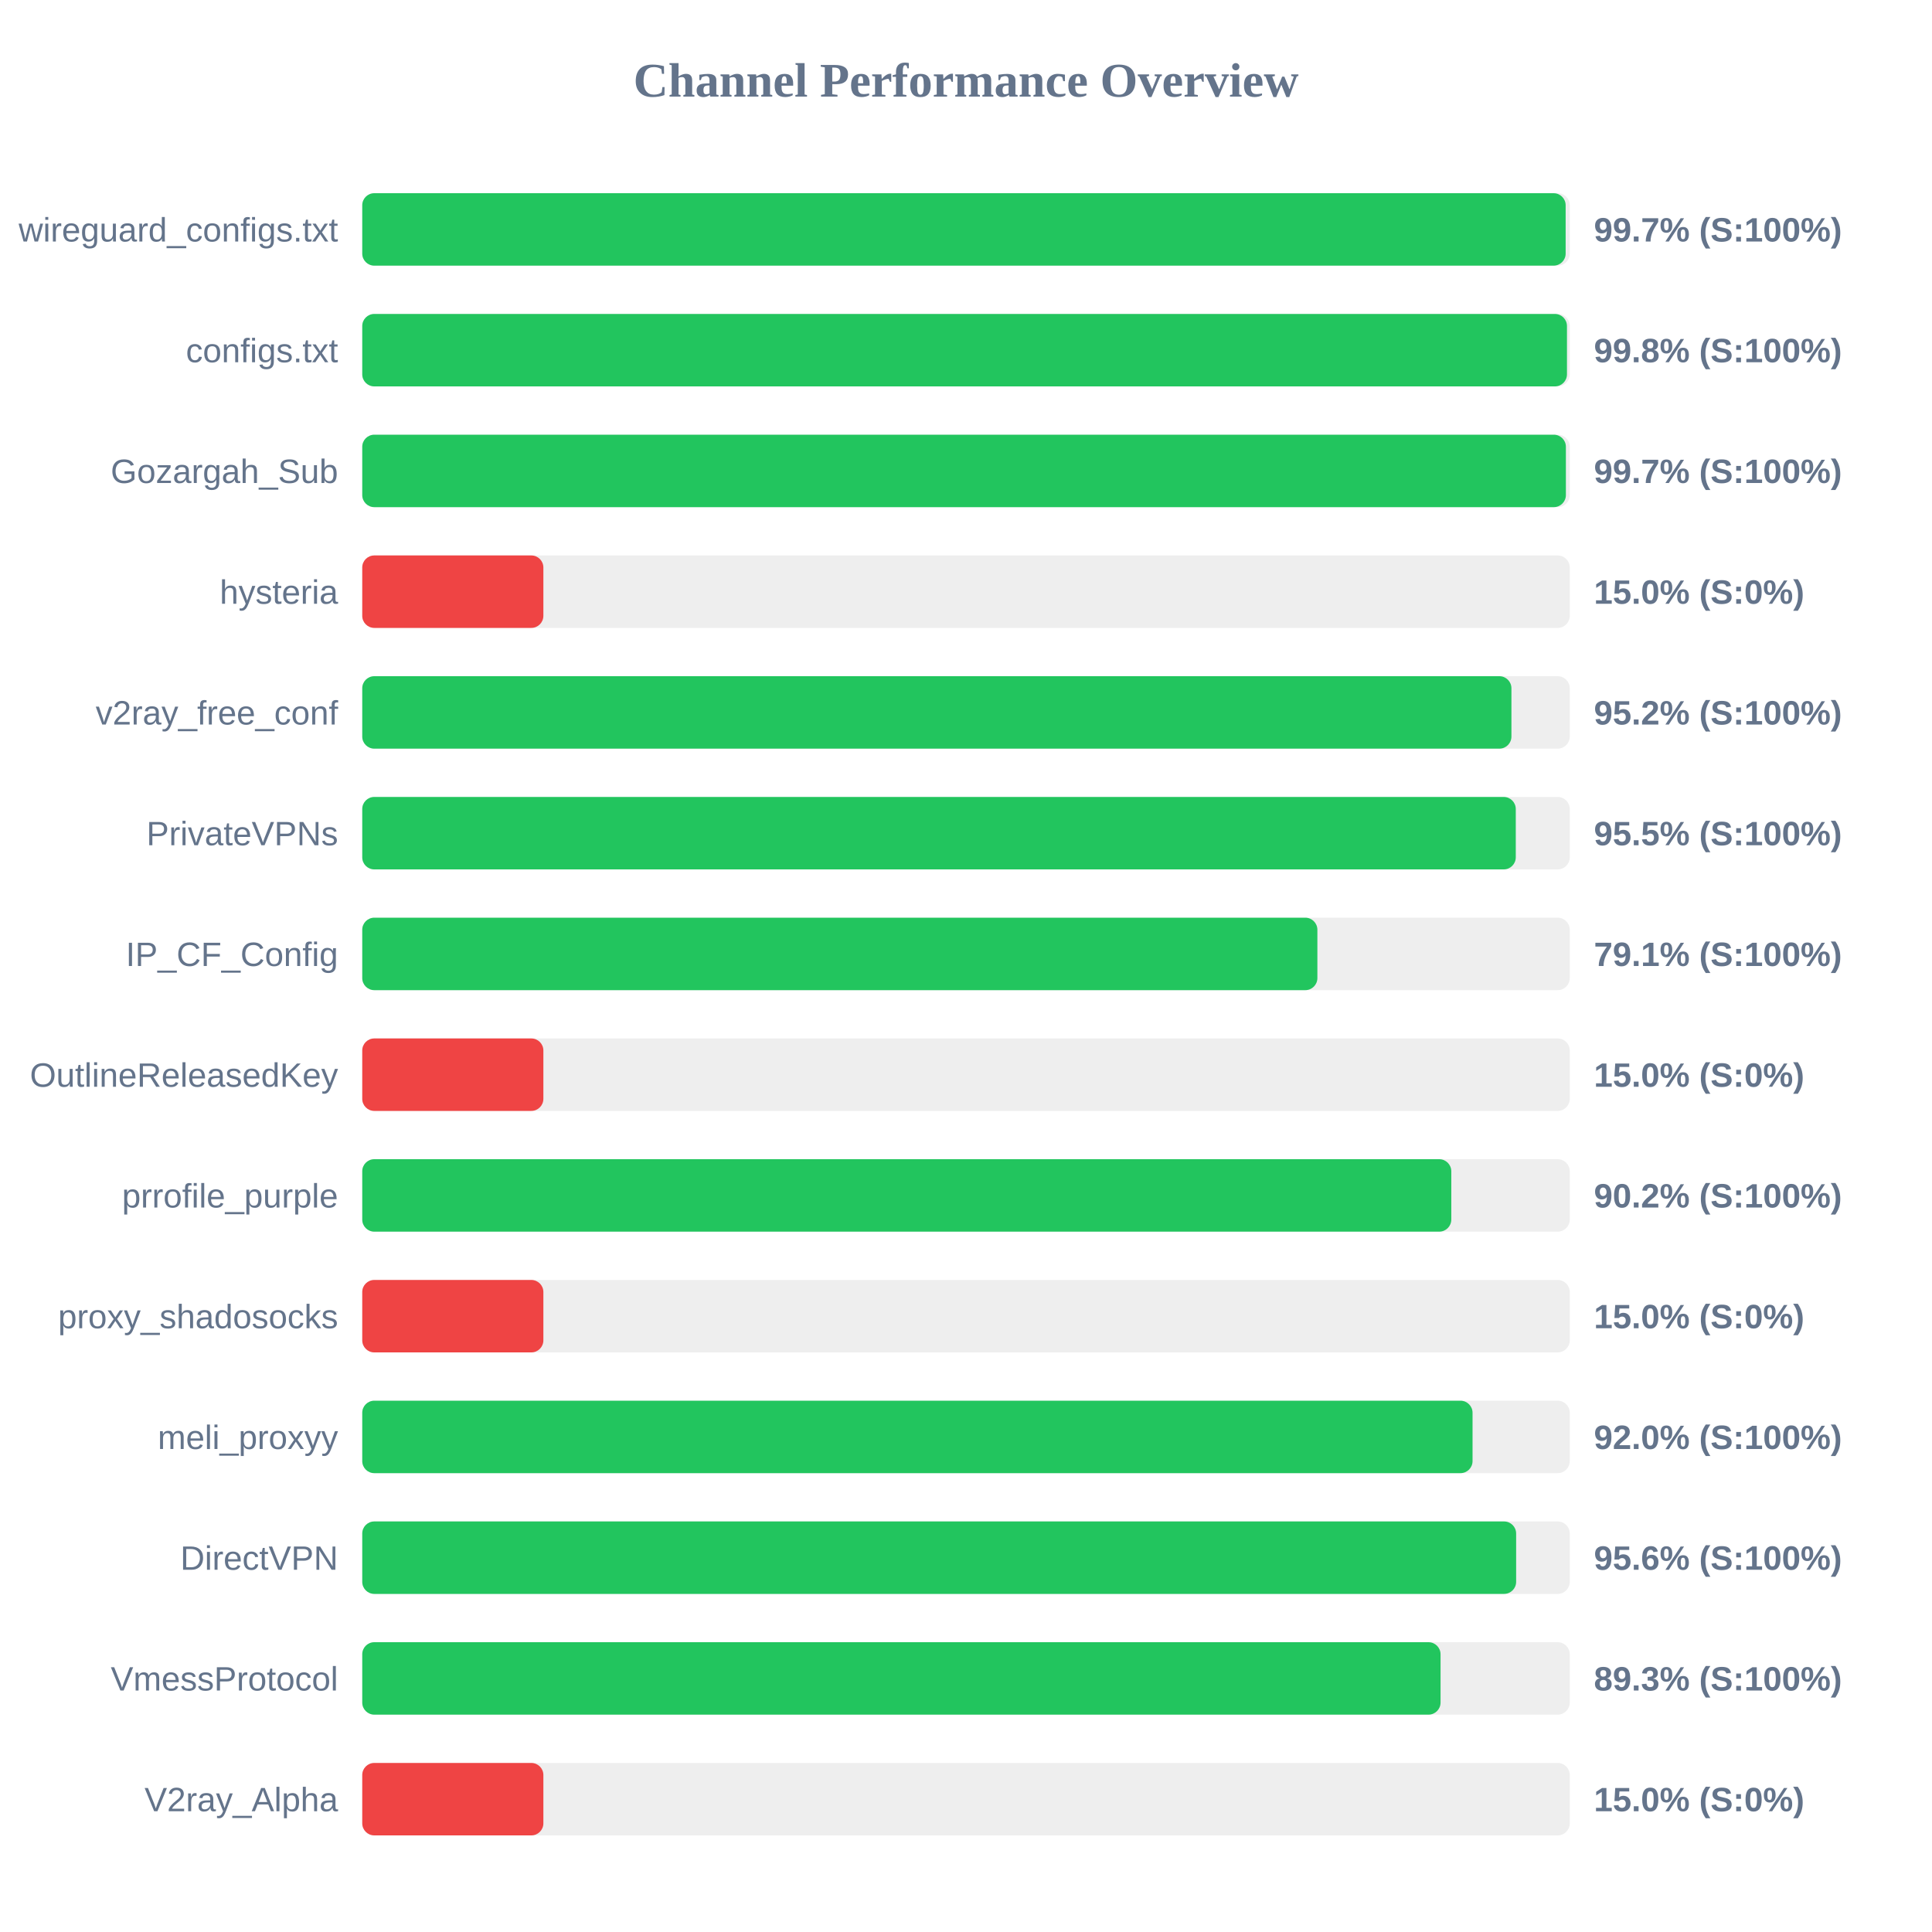
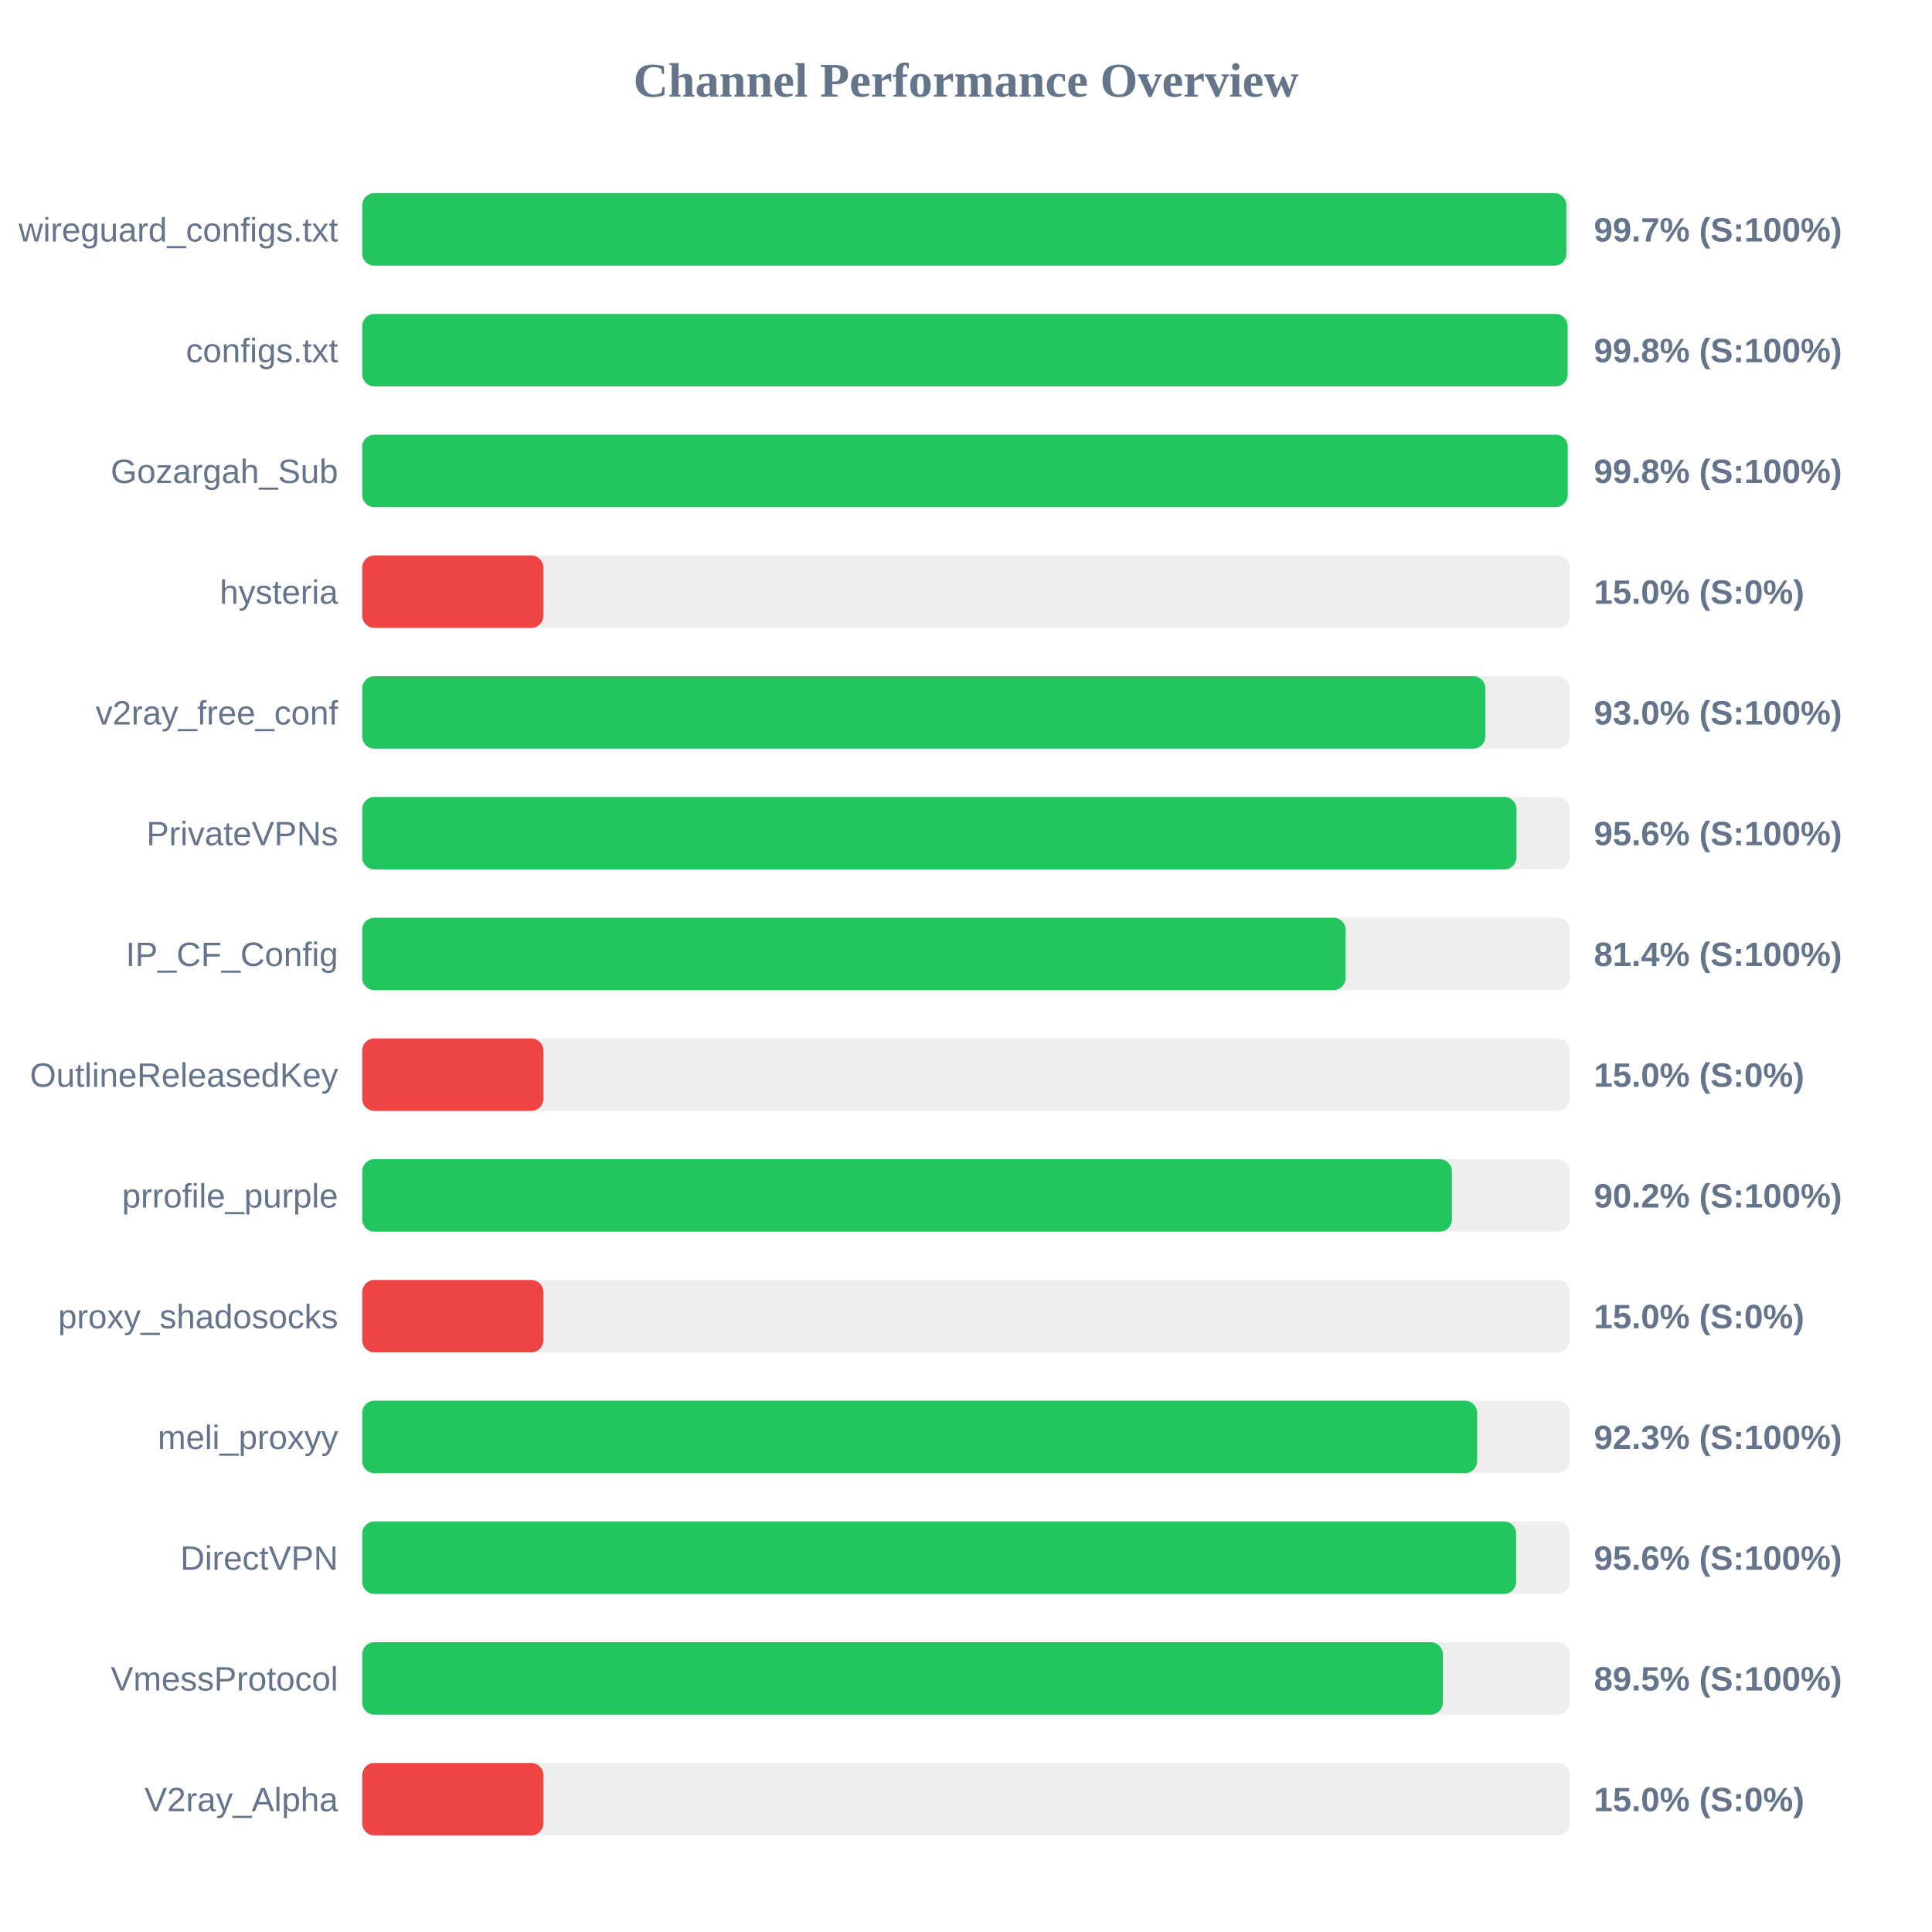
<svg xmlns="http://www.w3.org/2000/svg" width="800" height="800" version="1.1">
  <style>
        .row { font: 14px Arial; fill: #64748b; }
        .score { font: bold 14px Arial; fill: #64748b; }
    </style>
  <text x="400" y="40" text-anchor="middle" font-size="20px" font-weight="bold" fill="#64748b">Channel Performance Overview</text>
  <rect x="150" y="80" width="500" height="30" fill="#eee" rx="5" />
-   <rect x="150" y="80" width="498.3" height="30" fill="#22c55e" rx="5" />
+   <rect x="150" y="80" width="498.6" height="30" fill="#22c55e" rx="5" />
  <text x="140" y="100" text-anchor="end" class="row">wireguard_configs.txt</text>
  <text x="660" y="100" text-anchor="start" class="score">99.7% (S:100%)</text>
  <rect x="150" y="130" width="500" height="30" fill="#eee" rx="5" />
-   <rect x="150" y="130" width="498.85" height="30" fill="#22c55e" rx="5" />
+   <rect x="150" y="130" width="499.1" height="30" fill="#22c55e" rx="5" />
  <text x="140" y="150" text-anchor="end" class="row">configs.txt</text>
  <text x="660" y="150" text-anchor="start" class="score">99.8% (S:100%)</text>
  <rect x="150" y="180" width="500" height="30" fill="#eee" rx="5" />
-   <rect x="150" y="180" width="498.4" height="30" fill="#22c55e" rx="5" />
+   <rect x="150" y="180" width="499.15" height="30" fill="#22c55e" rx="5" />
  <text x="140" y="200" text-anchor="end" class="row">Gozargah_Sub</text>
-   <text x="660" y="200" text-anchor="start" class="score">99.7% (S:100%)</text>
+   <text x="660" y="200" text-anchor="start" class="score">99.8% (S:100%)</text>
  <rect x="150" y="230" width="500" height="30" fill="#eee" rx="5" />
  <rect x="150" y="230" width="75.0" height="30" fill="#ef4444" rx="5" />
  <text x="140" y="250" text-anchor="end" class="row">hysteria</text>
  <text x="660" y="250" text-anchor="start" class="score">15.0% (S:0%)</text>
  <rect x="150" y="280" width="500" height="30" fill="#eee" rx="5" />
-   <rect x="150" y="280" width="475.85" height="30" fill="#22c55e" rx="5" />
+   <rect x="150" y="280" width="465.05" height="30" fill="#22c55e" rx="5" />
  <text x="140" y="300" text-anchor="end" class="row">v2ray_free_conf</text>
-   <text x="660" y="300" text-anchor="start" class="score">95.2% (S:100%)</text>
+   <text x="660" y="300" text-anchor="start" class="score">93.0% (S:100%)</text>
  <rect x="150" y="330" width="500" height="30" fill="#eee" rx="5" />
-   <rect x="150" y="330" width="477.65" height="30" fill="#22c55e" rx="5" />
+   <rect x="150" y="330" width="477.95" height="30" fill="#22c55e" rx="5" />
  <text x="140" y="350" text-anchor="end" class="row">PrivateVPNs</text>
-   <text x="660" y="350" text-anchor="start" class="score">95.5% (S:100%)</text>
+   <text x="660" y="350" text-anchor="start" class="score">95.6% (S:100%)</text>
  <rect x="150" y="380" width="500" height="30" fill="#eee" rx="5" />
-   <rect x="150" y="380" width="395.5" height="30" fill="#22c55e" rx="5" />
+   <rect x="150" y="380" width="407.2" height="30" fill="#22c55e" rx="5" />
  <text x="140" y="400" text-anchor="end" class="row">IP_CF_Config</text>
-   <text x="660" y="400" text-anchor="start" class="score">79.1% (S:100%)</text>
+   <text x="660" y="400" text-anchor="start" class="score">81.4% (S:100%)</text>
  <rect x="150" y="430" width="500" height="30" fill="#eee" rx="5" />
  <rect x="150" y="430" width="75.0" height="30" fill="#ef4444" rx="5" />
  <text x="140" y="450" text-anchor="end" class="row">OutlineReleasedKey</text>
  <text x="660" y="450" text-anchor="start" class="score">15.0% (S:0%)</text>
  <rect x="150" y="480" width="500" height="30" fill="#eee" rx="5" />
-   <rect x="150" y="480" width="450.95" height="30" fill="#22c55e" rx="5" />
+   <rect x="150" y="480" width="451.2" height="30" fill="#22c55e" rx="5" />
  <text x="140" y="500" text-anchor="end" class="row">prrofile_purple</text>
  <text x="660" y="500" text-anchor="start" class="score">90.2% (S:100%)</text>
  <rect x="150" y="530" width="500" height="30" fill="#eee" rx="5" />
  <rect x="150" y="530" width="75.0" height="30" fill="#ef4444" rx="5" />
  <text x="140" y="550" text-anchor="end" class="row">proxy_shadosocks</text>
  <text x="660" y="550" text-anchor="start" class="score">15.0% (S:0%)</text>
  <rect x="150" y="580" width="500" height="30" fill="#eee" rx="5" />
-   <rect x="150" y="580" width="459.75" height="30" fill="#22c55e" rx="5" />
+   <rect x="150" y="580" width="461.65" height="30" fill="#22c55e" rx="5" />
  <text x="140" y="600" text-anchor="end" class="row">meli_proxyy</text>
-   <text x="660" y="600" text-anchor="start" class="score">92.0% (S:100%)</text>
+   <text x="660" y="600" text-anchor="start" class="score">92.3% (S:100%)</text>
  <rect x="150" y="630" width="500" height="30" fill="#eee" rx="5" />
  <rect x="150" y="630" width="477.8" height="30" fill="#22c55e" rx="5" />
  <text x="140" y="650" text-anchor="end" class="row">DirectVPN</text>
  <text x="660" y="650" text-anchor="start" class="score">95.6% (S:100%)</text>
  <rect x="150" y="680" width="500" height="30" fill="#eee" rx="5" />
-   <rect x="150" y="680" width="446.5" height="30" fill="#22c55e" rx="5" />
+   <rect x="150" y="680" width="447.45" height="30" fill="#22c55e" rx="5" />
  <text x="140" y="700" text-anchor="end" class="row">VmessProtocol</text>
-   <text x="660" y="700" text-anchor="start" class="score">89.3% (S:100%)</text>
+   <text x="660" y="700" text-anchor="start" class="score">89.5% (S:100%)</text>
  <rect x="150" y="730" width="500" height="30" fill="#eee" rx="5" />
  <rect x="150" y="730" width="75.0" height="30" fill="#ef4444" rx="5" />
  <text x="140" y="750" text-anchor="end" class="row">V2ray_Alpha</text>
  <text x="660" y="750" text-anchor="start" class="score">15.0% (S:0%)</text>
</svg>
